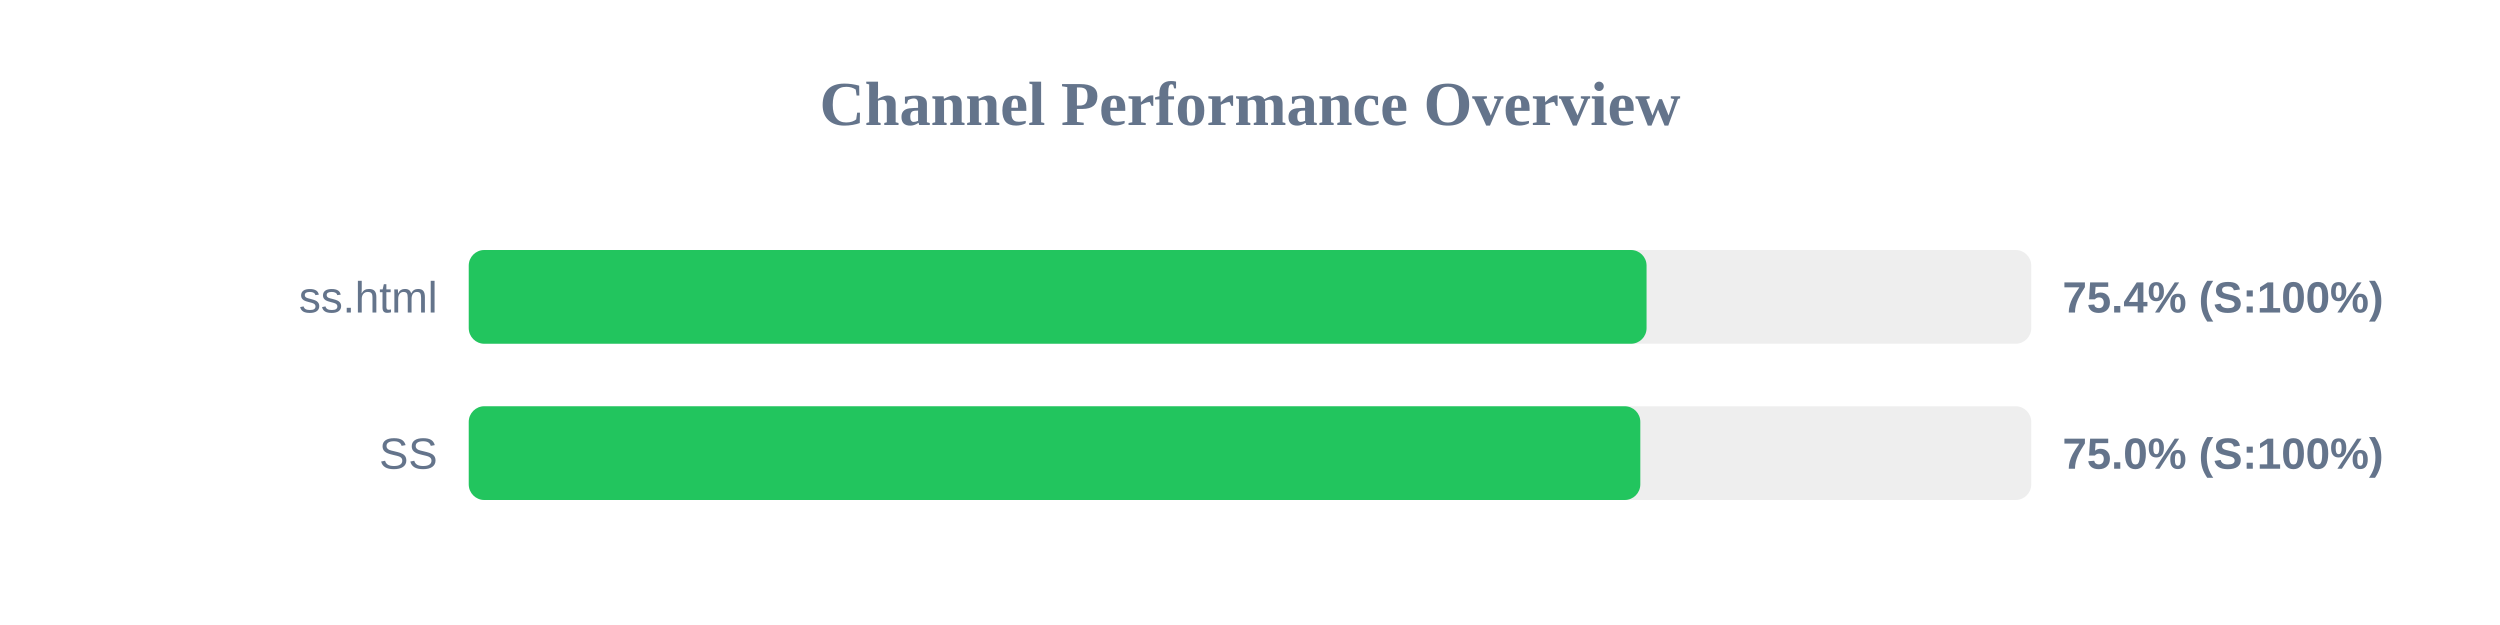
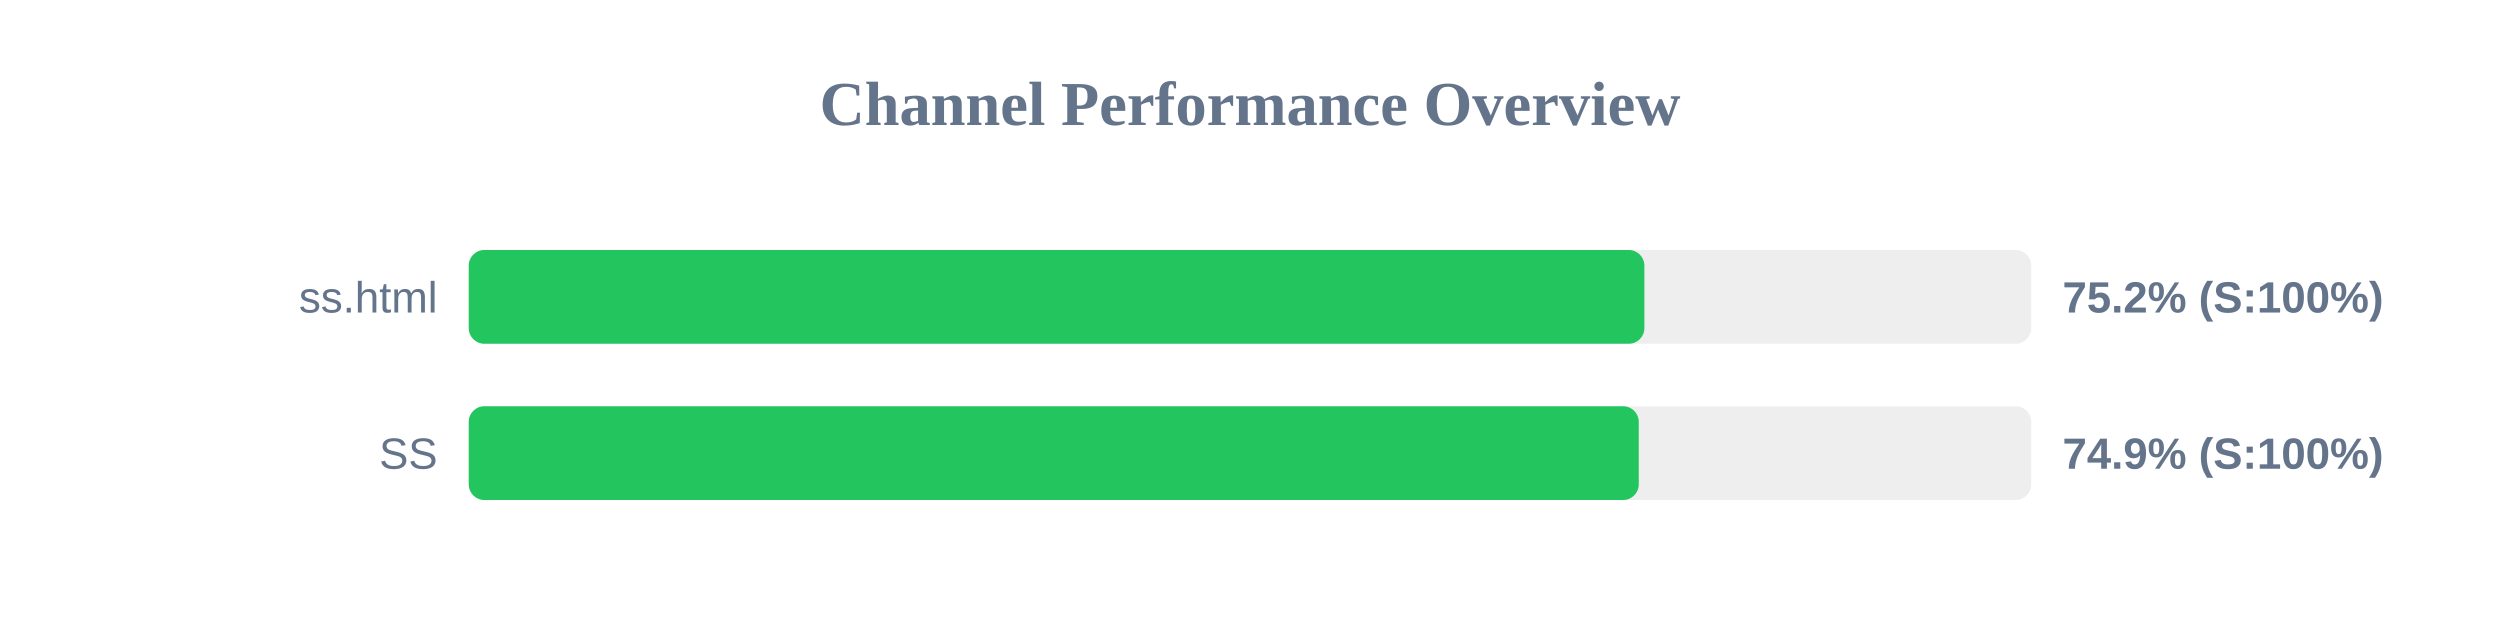
<svg xmlns="http://www.w3.org/2000/svg" width="800" height="200" version="1.1">
  <style>
        .row { font: 14px Arial; fill: #64748b; }
        .score { font: bold 14px Arial; fill: #64748b; }
    </style>
  <text x="400" y="40" text-anchor="middle" font-size="20px" font-weight="bold" fill="#64748b">Channel Performance Overview</text>
  <rect x="150" y="80" width="500" height="30" fill="#eee" rx="5" />
-   <rect x="150" y="80" width="376.9" height="30" fill="#22c55e" rx="5" />
+   <rect x="150" y="80" width="376.2" height="30" fill="#22c55e" rx="5" />
  <text x="140" y="100" text-anchor="end" class="row">ss.html</text>
-   <text x="660" y="100" text-anchor="start" class="score">75.4% (S:100%)</text>
+   <text x="660" y="100" text-anchor="start" class="score">75.2% (S:100%)</text>
  <rect x="150" y="130" width="500" height="30" fill="#eee" rx="5" />
-   <rect x="150" y="130" width="374.9" height="30" fill="#22c55e" rx="5" />
+   <rect x="150" y="130" width="374.4" height="30" fill="#22c55e" rx="5" />
  <text x="140" y="150" text-anchor="end" class="row">SS</text>
-   <text x="660" y="150" text-anchor="start" class="score">75.0% (S:100%)</text>
+   <text x="660" y="150" text-anchor="start" class="score">74.9% (S:100%)</text>
</svg>
